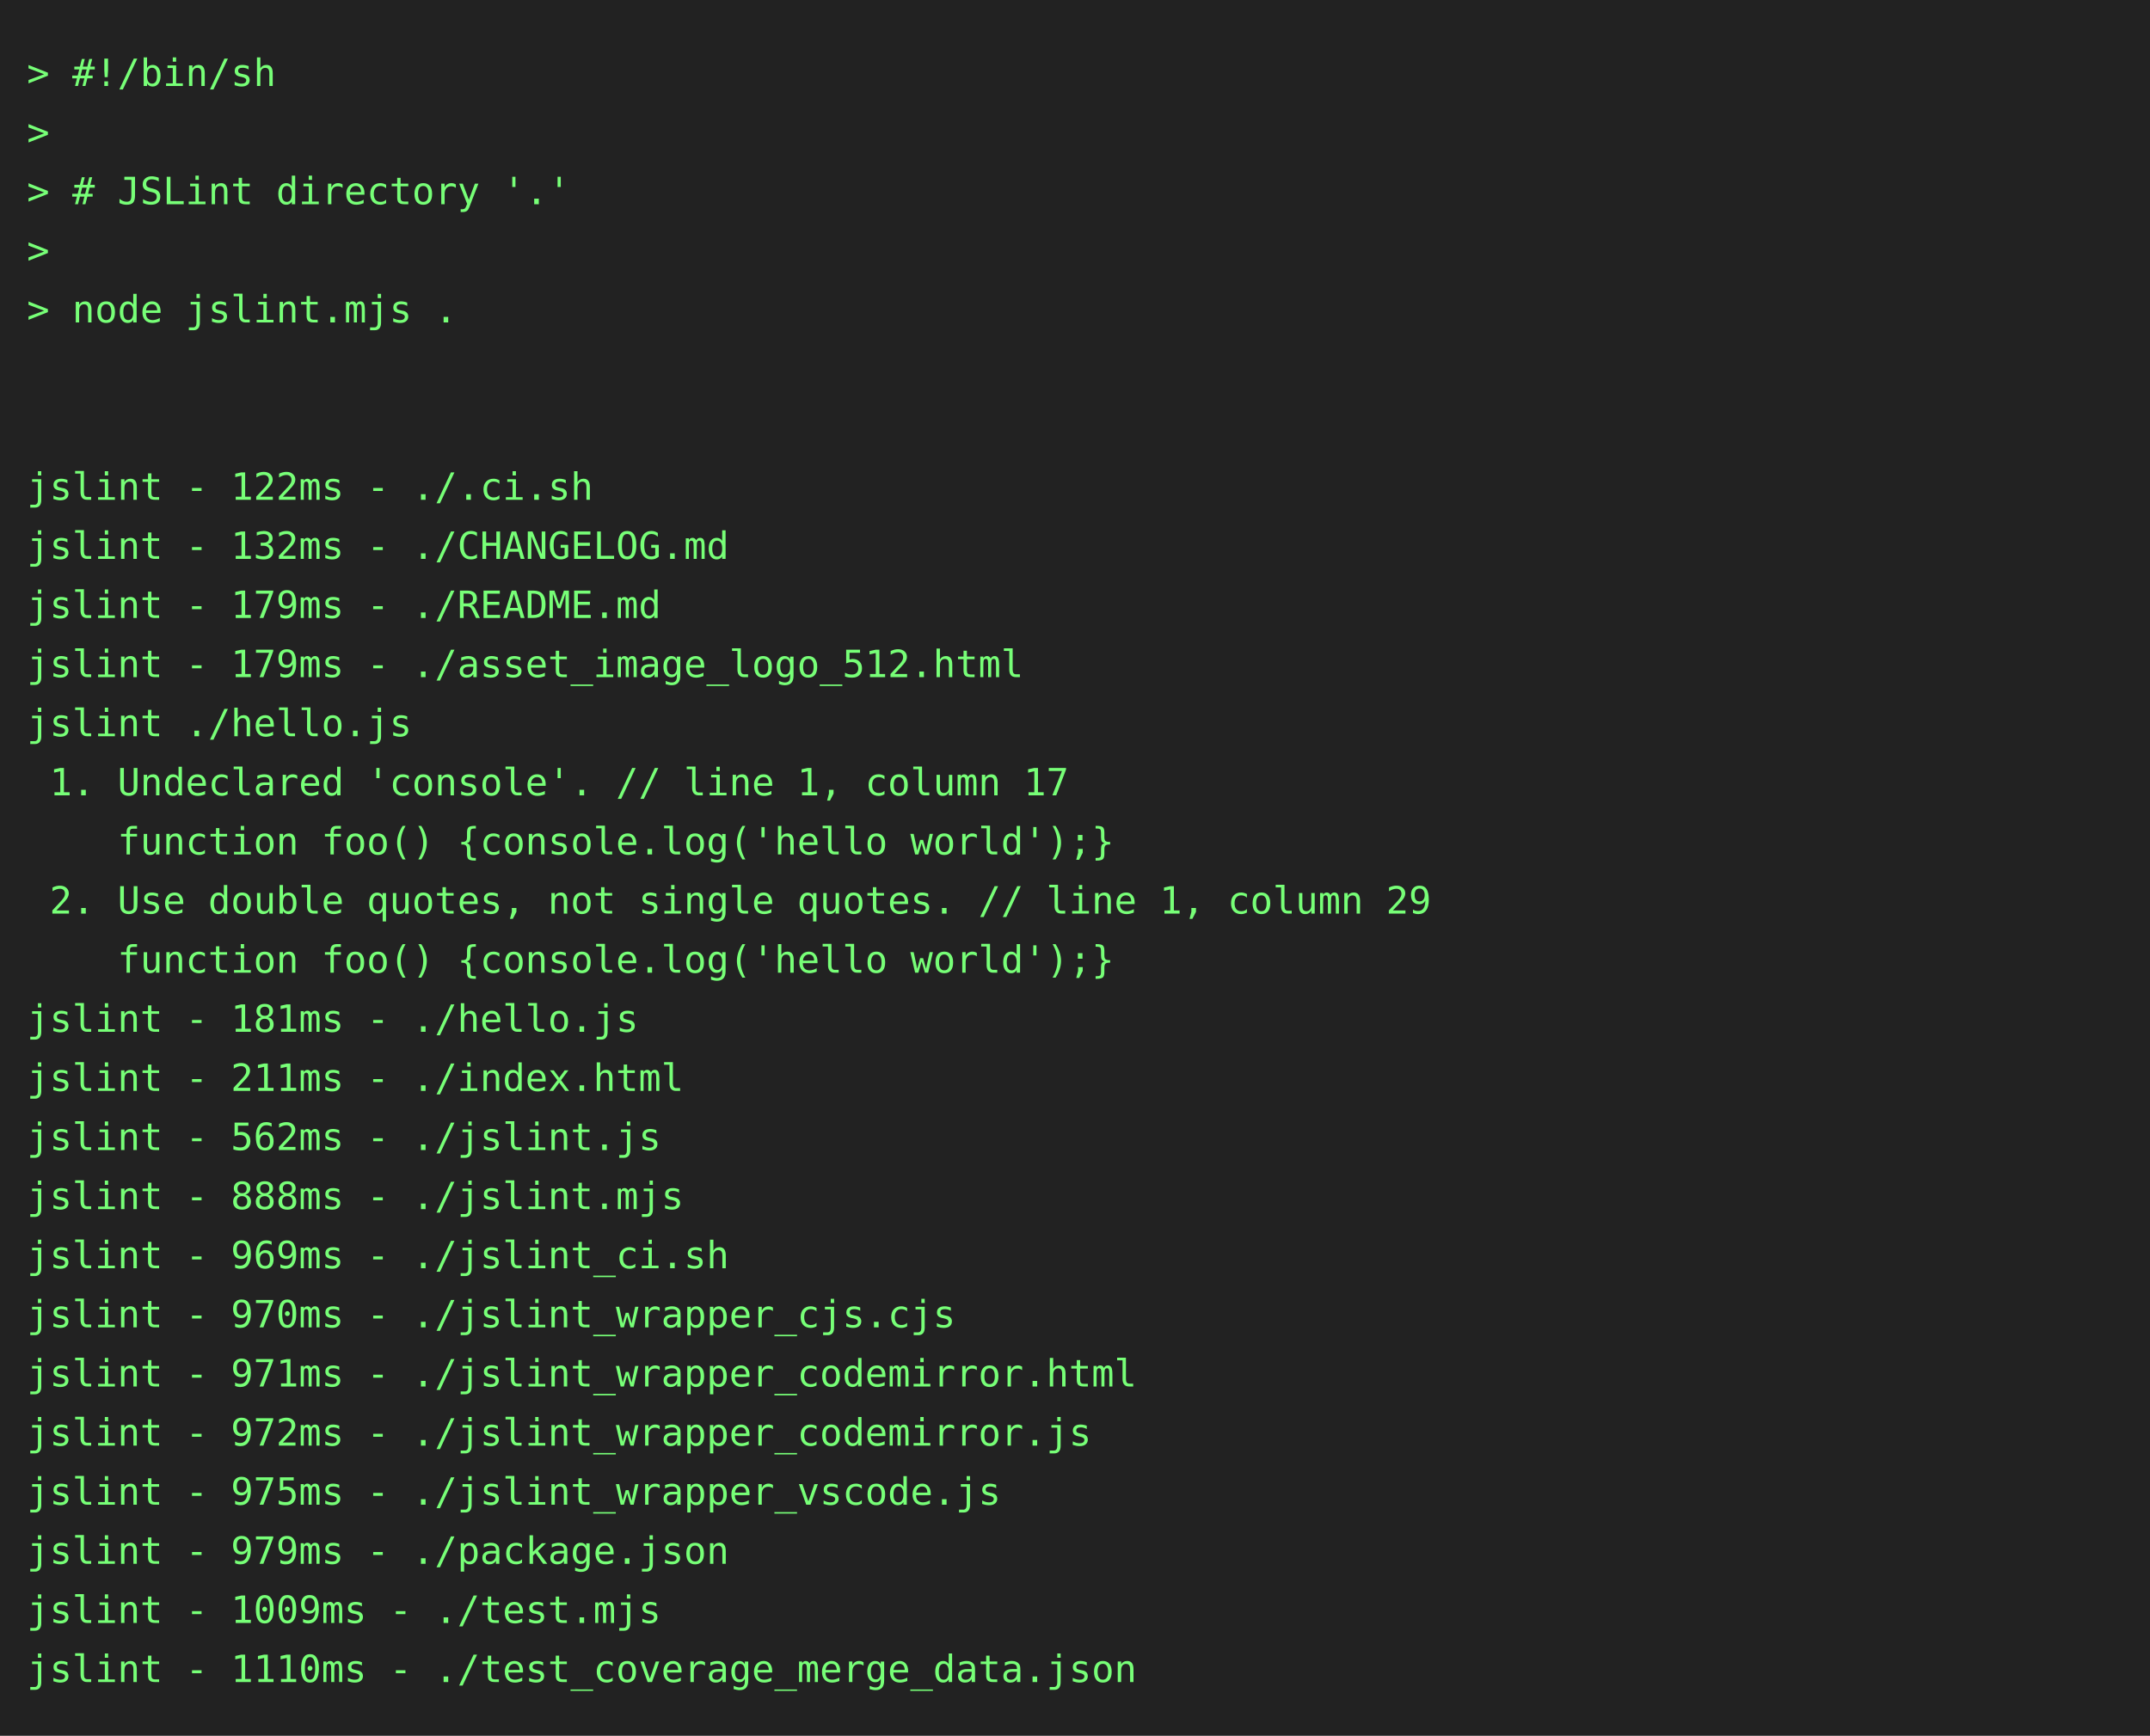
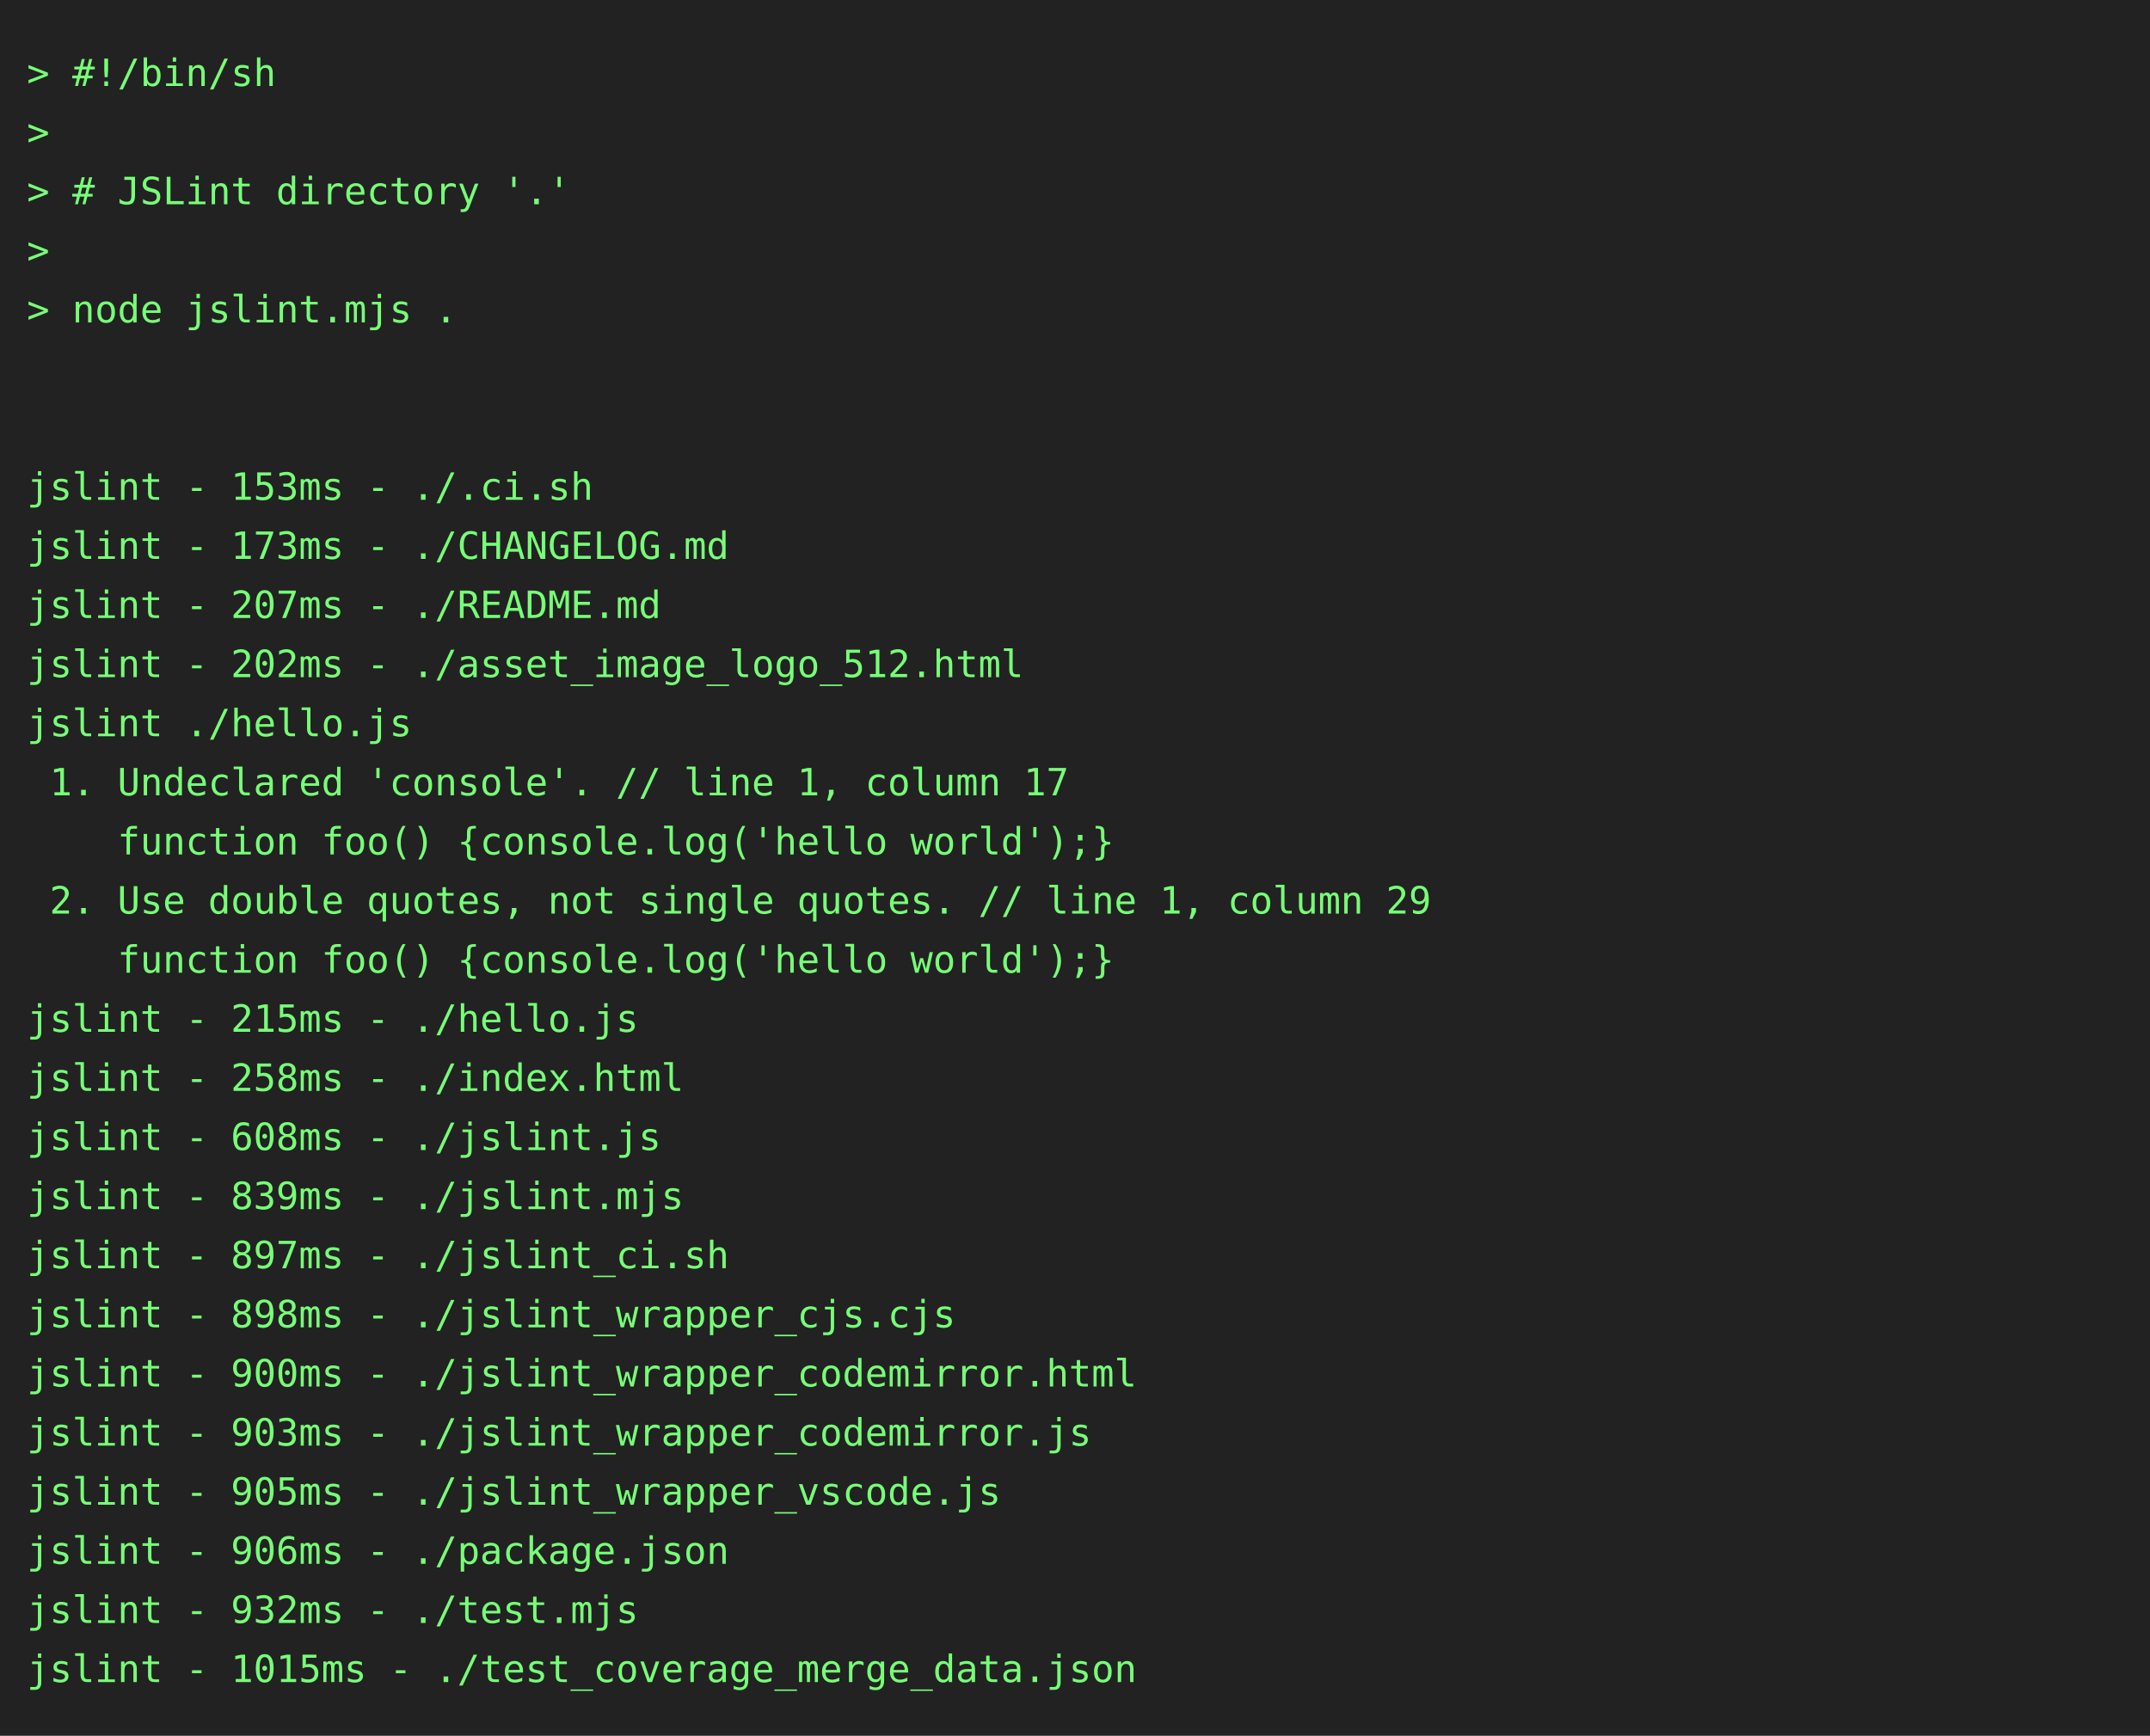
<svg xmlns="http://www.w3.org/2000/svg" height="646" width="800">
  <rect height="646" fill="#222" width="800" />
  <text fill="#7f7" font-family="consolas, menlo, monospace" font-size="14" xml:space="preserve">
    <tspan lengthAdjust="spacingAndGlyphs" textLength="768" x="10" y="32">&gt; #!/bin/sh                                                                                      </tspan>
    <tspan lengthAdjust="spacingAndGlyphs" textLength="768" x="10" y="54">&gt;                                                                                                </tspan>
    <tspan lengthAdjust="spacingAndGlyphs" textLength="768" x="10" y="76">&gt; # JSLint directory '.'                                                                         </tspan>
    <tspan lengthAdjust="spacingAndGlyphs" textLength="768" x="10" y="98">&gt;                                                                                                </tspan>
    <tspan lengthAdjust="spacingAndGlyphs" textLength="768" x="10" y="120">&gt; node jslint.mjs .                                                                              </tspan>
    <tspan lengthAdjust="spacingAndGlyphs" textLength="768" x="10" y="142">                                                                                                 </tspan>
    <tspan lengthAdjust="spacingAndGlyphs" textLength="768" x="10" y="164">                                                                                                 </tspan>
-     <tspan lengthAdjust="spacingAndGlyphs" textLength="768" x="10" y="186">jslint - 122ms - ./.ci.sh                                                                        </tspan>
-     <tspan lengthAdjust="spacingAndGlyphs" textLength="768" x="10" y="208">jslint - 132ms - ./CHANGELOG.md                                                                  </tspan>
-     <tspan lengthAdjust="spacingAndGlyphs" textLength="768" x="10" y="230">jslint - 179ms - ./README.md                                                                     </tspan>
-     <tspan lengthAdjust="spacingAndGlyphs" textLength="768" x="10" y="252">jslint - 179ms - ./asset_image_logo_512.html                                                     </tspan>
+     <tspan lengthAdjust="spacingAndGlyphs" textLength="768" x="10" y="186">jslint - 153ms - ./.ci.sh                                                                        </tspan>
+     <tspan lengthAdjust="spacingAndGlyphs" textLength="768" x="10" y="208">jslint - 173ms - ./CHANGELOG.md                                                                  </tspan>
+     <tspan lengthAdjust="spacingAndGlyphs" textLength="768" x="10" y="230">jslint - 207ms - ./README.md                                                                     </tspan>
+     <tspan lengthAdjust="spacingAndGlyphs" textLength="768" x="10" y="252">jslint - 202ms - ./asset_image_logo_512.html                                                     </tspan>
    <tspan lengthAdjust="spacingAndGlyphs" textLength="768" x="10" y="274">jslint ./hello.js                                                                                </tspan>
    <tspan lengthAdjust="spacingAndGlyphs" textLength="768" x="10" y="296"> 1. Undeclared 'console'. // line 1, column 17                                                   </tspan>
    <tspan lengthAdjust="spacingAndGlyphs" textLength="768" x="10" y="318">    function foo() {console.log('hello world');}                                                 </tspan>
    <tspan lengthAdjust="spacingAndGlyphs" textLength="768" x="10" y="340"> 2. Use double quotes, not single quotes. // line 1, column 29                                   </tspan>
    <tspan lengthAdjust="spacingAndGlyphs" textLength="768" x="10" y="362">    function foo() {console.log('hello world');}                                                 </tspan>
-     <tspan lengthAdjust="spacingAndGlyphs" textLength="768" x="10" y="384">jslint - 181ms - ./hello.js                                                                      </tspan>
-     <tspan lengthAdjust="spacingAndGlyphs" textLength="768" x="10" y="406">jslint - 211ms - ./index.html                                                                    </tspan>
-     <tspan lengthAdjust="spacingAndGlyphs" textLength="768" x="10" y="428">jslint - 562ms - ./jslint.js                                                                     </tspan>
-     <tspan lengthAdjust="spacingAndGlyphs" textLength="768" x="10" y="450">jslint - 888ms - ./jslint.mjs                                                                    </tspan>
-     <tspan lengthAdjust="spacingAndGlyphs" textLength="768" x="10" y="472">jslint - 969ms - ./jslint_ci.sh                                                                  </tspan>
-     <tspan lengthAdjust="spacingAndGlyphs" textLength="768" x="10" y="494">jslint - 970ms - ./jslint_wrapper_cjs.cjs                                                        </tspan>
-     <tspan lengthAdjust="spacingAndGlyphs" textLength="768" x="10" y="516">jslint - 971ms - ./jslint_wrapper_codemirror.html                                                </tspan>
-     <tspan lengthAdjust="spacingAndGlyphs" textLength="768" x="10" y="538">jslint - 972ms - ./jslint_wrapper_codemirror.js                                                  </tspan>
-     <tspan lengthAdjust="spacingAndGlyphs" textLength="768" x="10" y="560">jslint - 975ms - ./jslint_wrapper_vscode.js                                                      </tspan>
-     <tspan lengthAdjust="spacingAndGlyphs" textLength="768" x="10" y="582">jslint - 979ms - ./package.json                                                                  </tspan>
-     <tspan lengthAdjust="spacingAndGlyphs" textLength="768" x="10" y="604">jslint - 1009ms - ./test.mjs                                                                     </tspan>
-     <tspan lengthAdjust="spacingAndGlyphs" textLength="768" x="10" y="626">jslint - 1110ms - ./test_coverage_merge_data.json                                                </tspan>
+     <tspan lengthAdjust="spacingAndGlyphs" textLength="768" x="10" y="384">jslint - 215ms - ./hello.js                                                                      </tspan>
+     <tspan lengthAdjust="spacingAndGlyphs" textLength="768" x="10" y="406">jslint - 258ms - ./index.html                                                                    </tspan>
+     <tspan lengthAdjust="spacingAndGlyphs" textLength="768" x="10" y="428">jslint - 608ms - ./jslint.js                                                                     </tspan>
+     <tspan lengthAdjust="spacingAndGlyphs" textLength="768" x="10" y="450">jslint - 839ms - ./jslint.mjs                                                                    </tspan>
+     <tspan lengthAdjust="spacingAndGlyphs" textLength="768" x="10" y="472">jslint - 897ms - ./jslint_ci.sh                                                                  </tspan>
+     <tspan lengthAdjust="spacingAndGlyphs" textLength="768" x="10" y="494">jslint - 898ms - ./jslint_wrapper_cjs.cjs                                                        </tspan>
+     <tspan lengthAdjust="spacingAndGlyphs" textLength="768" x="10" y="516">jslint - 900ms - ./jslint_wrapper_codemirror.html                                                </tspan>
+     <tspan lengthAdjust="spacingAndGlyphs" textLength="768" x="10" y="538">jslint - 903ms - ./jslint_wrapper_codemirror.js                                                  </tspan>
+     <tspan lengthAdjust="spacingAndGlyphs" textLength="768" x="10" y="560">jslint - 905ms - ./jslint_wrapper_vscode.js                                                      </tspan>
+     <tspan lengthAdjust="spacingAndGlyphs" textLength="768" x="10" y="582">jslint - 906ms - ./package.json                                                                  </tspan>
+     <tspan lengthAdjust="spacingAndGlyphs" textLength="768" x="10" y="604">jslint - 932ms - ./test.mjs                                                                      </tspan>
+     <tspan lengthAdjust="spacingAndGlyphs" textLength="768" x="10" y="626">jslint - 1015ms - ./test_coverage_merge_data.json                                                </tspan>
  </text>
</svg>
